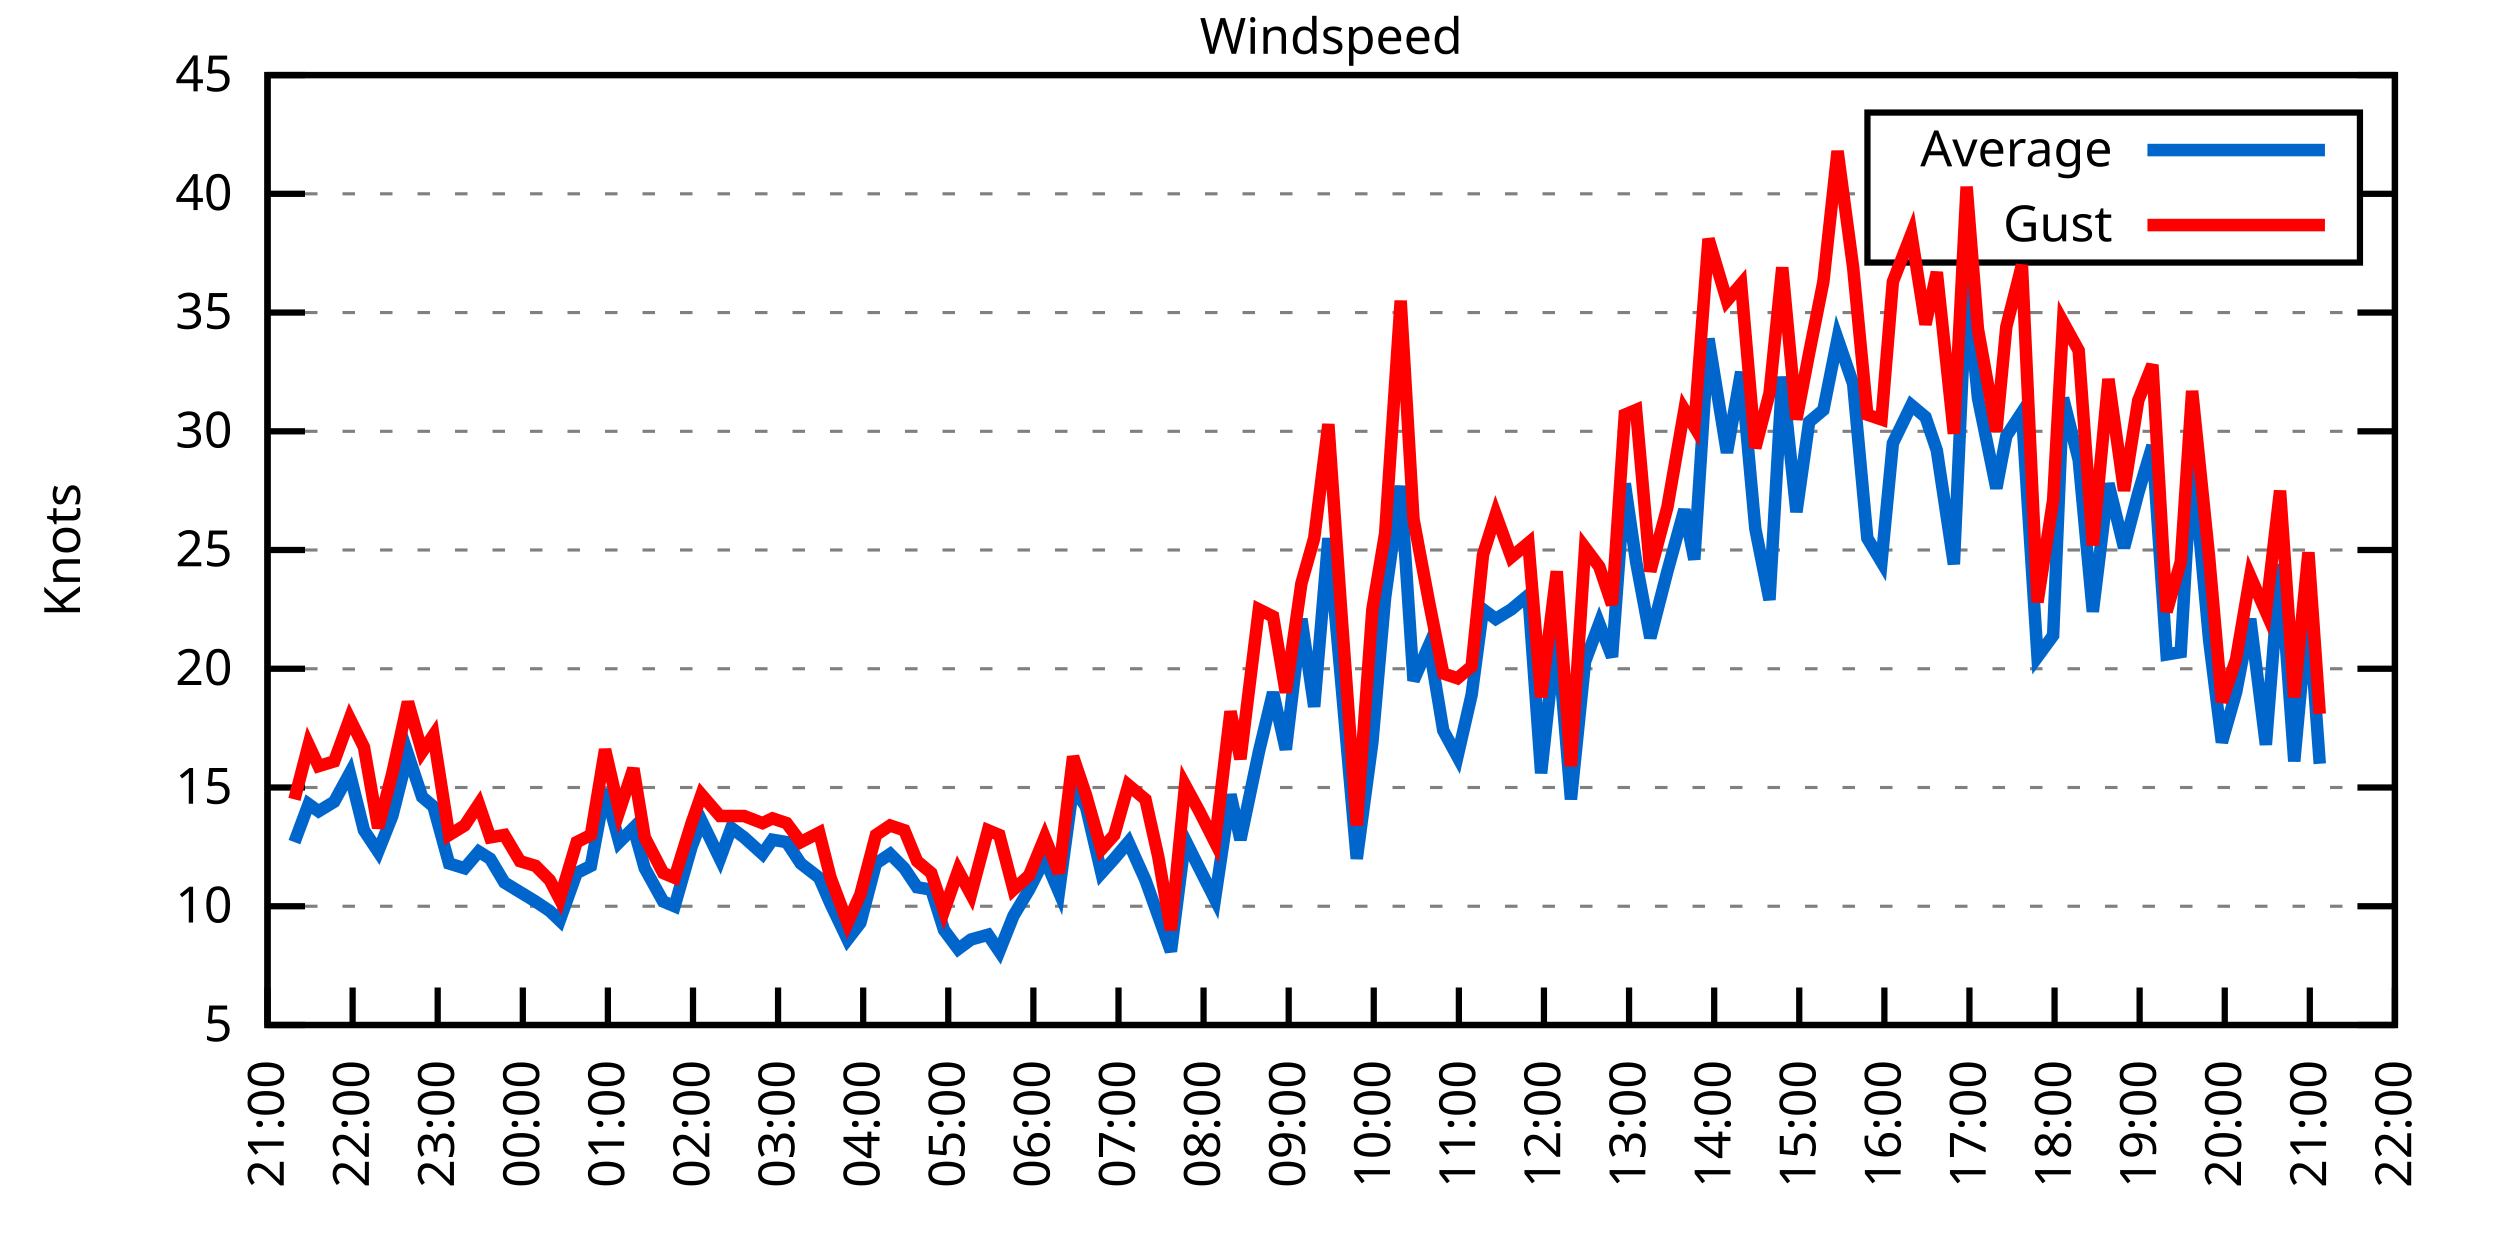
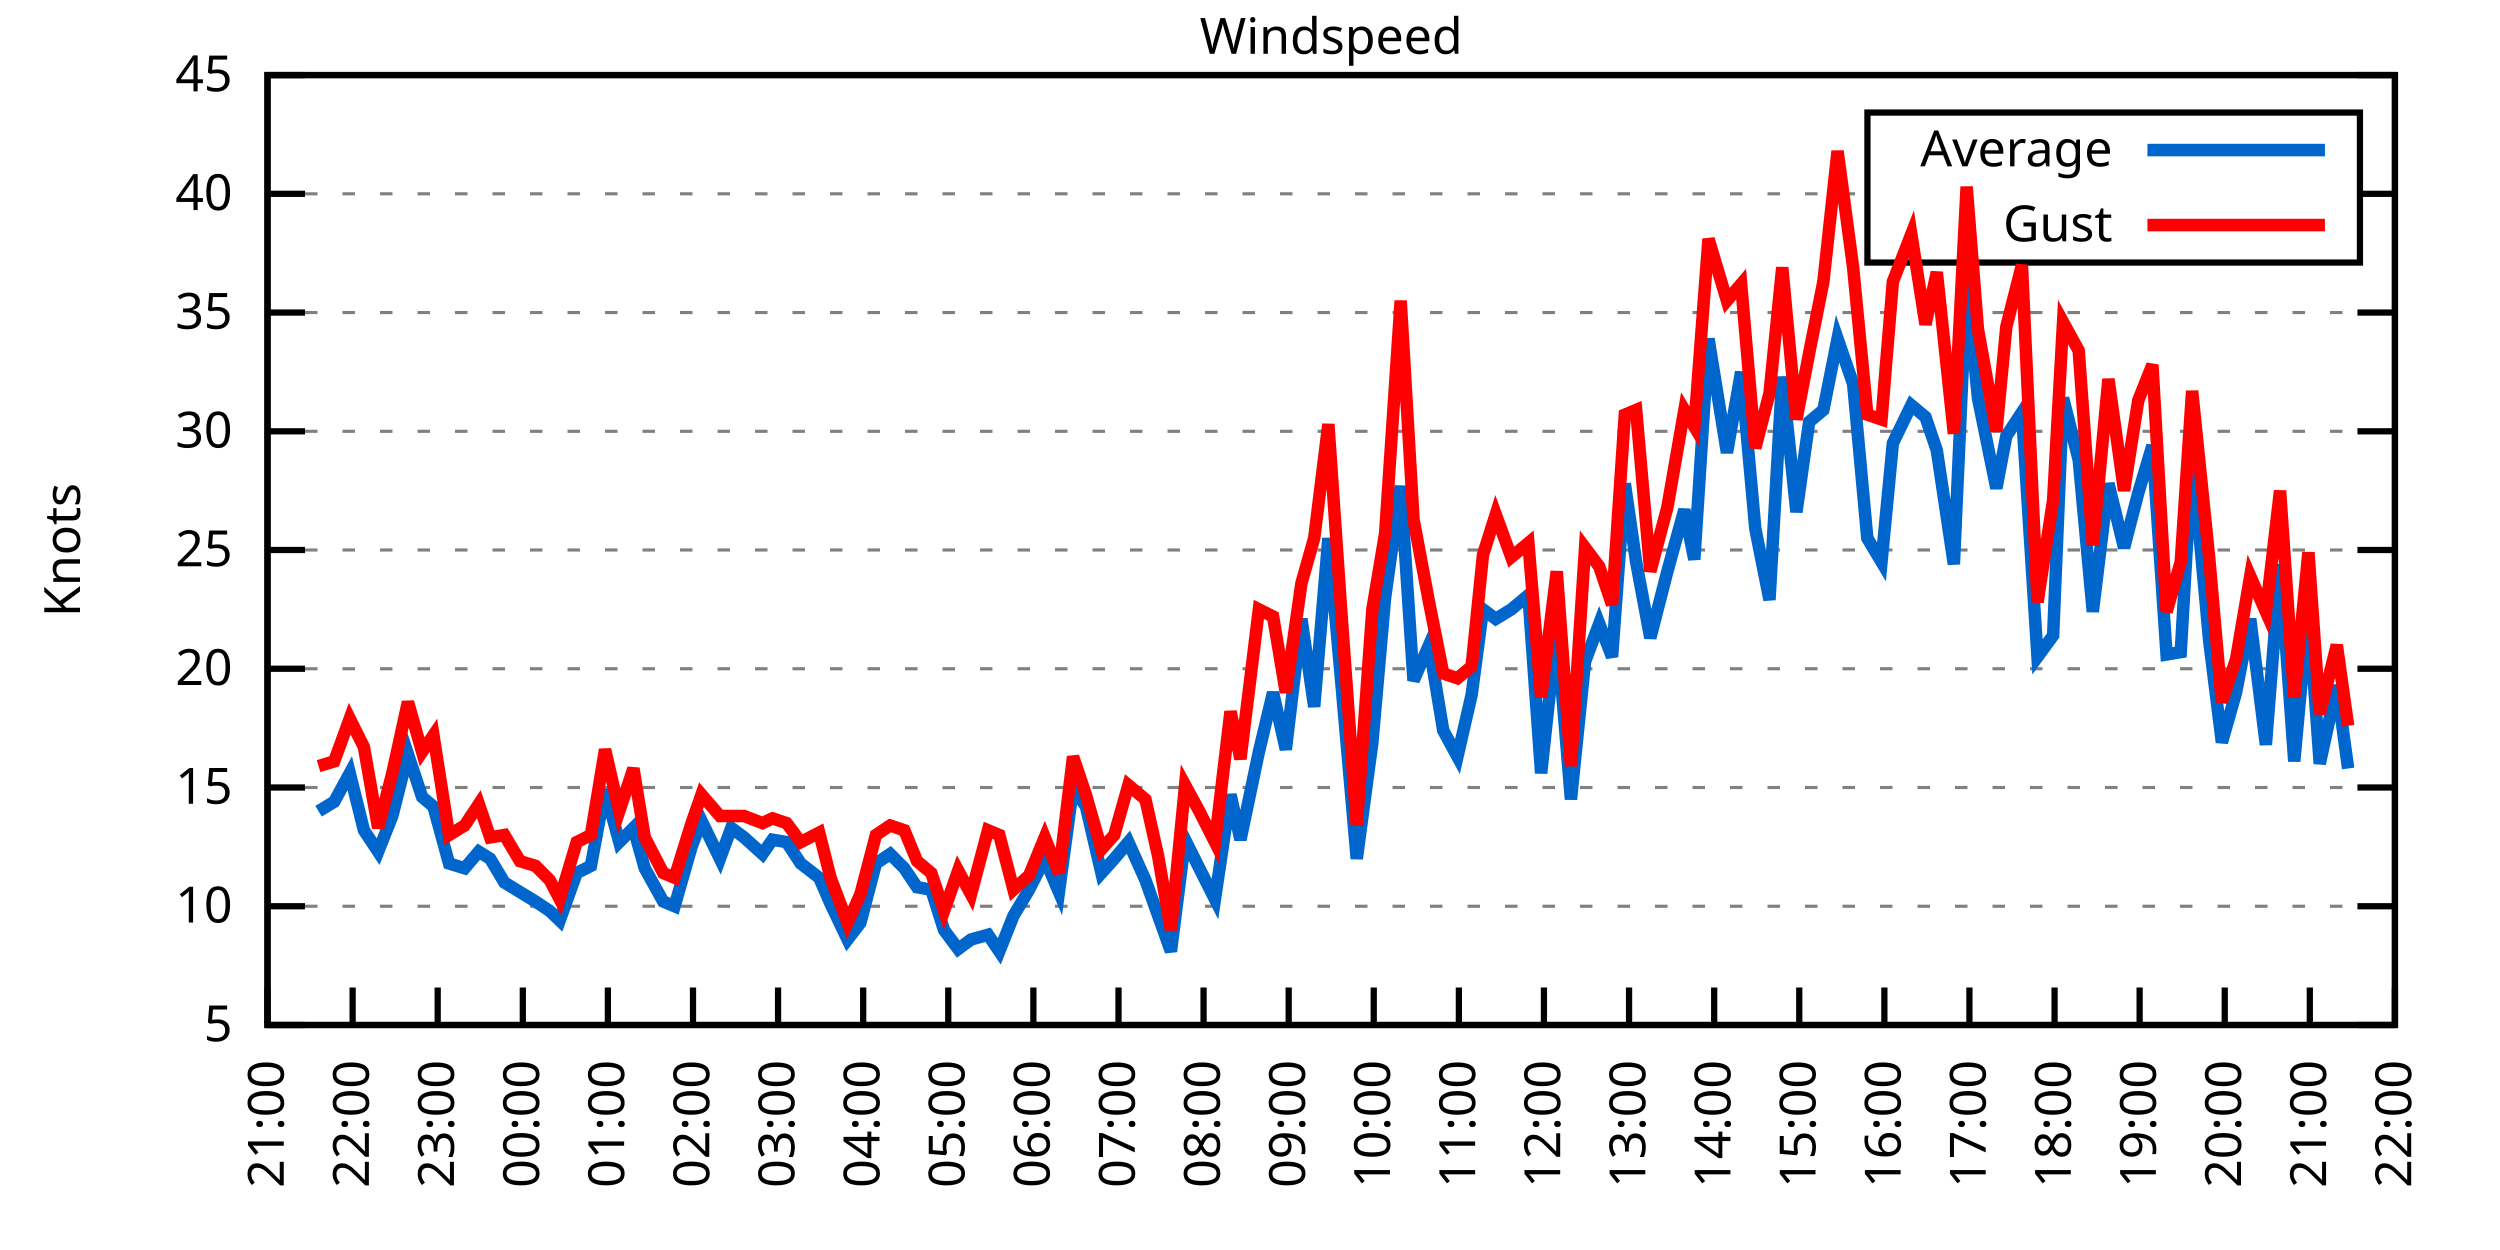
<svg xmlns="http://www.w3.org/2000/svg" xmlns:xlink="http://www.w3.org/1999/xlink" width="400" height="200" viewBox="0 0 400 200">
  <g id="gnuplot_canvas">
    <rect x="0" y="0" width="400" height="200" fill="none" />
    <defs>
      <circle id="gpDot" r="0.5" stroke-width="0.5" stroke="currentColor" />
      <path id="gpPt0" stroke-width="0.333" stroke="currentColor" d="M-1,0 h2 M0,-1 v2" />
      <path id="gpPt1" stroke-width="0.333" stroke="currentColor" d="M-1,-1 L1,1 M1,-1 L-1,1" />
      <path id="gpPt2" stroke-width="0.333" stroke="currentColor" d="M-1,0 L1,0 M0,-1 L0,1 M-1,-1 L1,1 M-1,1 L1,-1" />
      <rect id="gpPt3" stroke-width="0.333" stroke="currentColor" x="-1" y="-1" width="2" height="2" />
      <rect id="gpPt4" stroke-width="0.333" stroke="currentColor" fill="currentColor" x="-1" y="-1" width="2" height="2" />
      <circle id="gpPt5" stroke-width="0.333" stroke="currentColor" cx="0" cy="0" r="1" />
      <use xlink:href="#gpPt5" id="gpPt6" fill="currentColor" stroke="none" />
      <path id="gpPt7" stroke-width="0.333" stroke="currentColor" d="M0,-1.33 L-1.33,0.67 L1.33,0.67 z" />
      <use xlink:href="#gpPt7" id="gpPt8" fill="currentColor" stroke="none" />
      <use xlink:href="#gpPt7" id="gpPt9" stroke="currentColor" transform="rotate(180)" />
      <use xlink:href="#gpPt9" id="gpPt10" fill="currentColor" stroke="none" />
      <use xlink:href="#gpPt3" id="gpPt11" stroke="currentColor" transform="rotate(45)" />
      <use xlink:href="#gpPt11" id="gpPt12" fill="currentColor" stroke="none" />
      <path id="gpPt13" stroke-width="0.333" stroke="currentColor" d="M0,1.330 L1.265,0.411 L0.782,-1.067 L-0.782,-1.076 L-1.265,0.411 z" />
      <use xlink:href="#gpPt13" id="gpPt14" fill="currentColor" stroke="none" />
      <filter id="textbox" filterUnits="objectBoundingBox" x="0" y="0" height="1" width="1">
        <feFlood flood-color="white" flood-opacity="1" result="bgnd" />
        <feComposite in="SourceGraphic" in2="bgnd" operator="atop" />
      </filter>
      <filter id="greybox" filterUnits="objectBoundingBox" x="0" y="0" height="1" width="1">
        <feFlood flood-color="lightgrey" flood-opacity="1" result="grey" />
        <feComposite in="SourceGraphic" in2="grey" operator="atop" />
      </filter>
    </defs>
    <g fill="none" color="white" stroke="currentColor" stroke-width="1.00" stroke-linecap="butt" stroke-linejoin="miter">
</g>
    <g fill="none" color="black" stroke="currentColor" stroke-width="1.00" stroke-linecap="butt" stroke-linejoin="miter">
      <g stroke="none" shape-rendering="crispEdges">
        <polygon fill="rgb(255, 255, 255)" points="42.80,164.00 383.18,164.00 383.18,12.02 42.80,12.02 " />
      </g>
    </g>
    <g fill="none" color="black" stroke="currentColor" stroke-width="1.00" stroke-linecap="butt" stroke-linejoin="miter">
</g>
    <g fill="none" color="black" stroke="black" stroke-width="0.50" stroke-linecap="butt" stroke-linejoin="miter">
</g>
    <g fill="none" color="gray" stroke="currentColor" stroke-width="0.50" stroke-linecap="butt" stroke-linejoin="miter">
      <path stroke="gray" stroke-dasharray="2,4" class="gridline" d="M42.80,164.00 L383.19,164.00  " />
    </g>
    <g fill="none" color="gray" stroke="gray" stroke-width="1.00" stroke-linecap="butt" stroke-linejoin="miter">
</g>
    <g fill="none" color="black" stroke="currentColor" stroke-width="1.00" stroke-linecap="butt" stroke-linejoin="miter">
      <path stroke="black" d="M42.80,164.00 L48.80,164.00 M383.19,164.00 L377.19,164.00  " />
      <g transform="translate(37.20,166.60)" stroke="none" fill="black" font-family="Sans" font-size="8.00" text-anchor="end">
        <text>
          <tspan font-family="Sans"> 5</tspan>
        </text>
      </g>
    </g>
    <g fill="none" color="black" stroke="currentColor" stroke-width="1.00" stroke-linecap="butt" stroke-linejoin="miter">
</g>
    <g fill="none" color="black" stroke="black" stroke-width="0.50" stroke-linecap="butt" stroke-linejoin="miter">
</g>
    <g fill="none" color="gray" stroke="currentColor" stroke-width="0.50" stroke-linecap="butt" stroke-linejoin="miter">
      <path stroke="gray" stroke-dasharray="2,4" class="gridline" d="M42.80,145.00 L383.19,145.00  " />
    </g>
    <g fill="none" color="gray" stroke="gray" stroke-width="1.00" stroke-linecap="butt" stroke-linejoin="miter">
</g>
    <g fill="none" color="black" stroke="currentColor" stroke-width="1.00" stroke-linecap="butt" stroke-linejoin="miter">
      <path stroke="black" d="M42.80,145.00 L48.80,145.00 M383.19,145.00 L377.19,145.00  " />
      <g transform="translate(37.20,147.60)" stroke="none" fill="black" font-family="Sans" font-size="8.00" text-anchor="end">
        <text>
          <tspan font-family="Sans"> 10</tspan>
        </text>
      </g>
    </g>
    <g fill="none" color="black" stroke="currentColor" stroke-width="1.00" stroke-linecap="butt" stroke-linejoin="miter">
</g>
    <g fill="none" color="black" stroke="black" stroke-width="0.50" stroke-linecap="butt" stroke-linejoin="miter">
</g>
    <g fill="none" color="gray" stroke="currentColor" stroke-width="0.50" stroke-linecap="butt" stroke-linejoin="miter">
      <path stroke="gray" stroke-dasharray="2,4" class="gridline" d="M42.80,126.00 L383.19,126.00  " />
    </g>
    <g fill="none" color="gray" stroke="gray" stroke-width="1.00" stroke-linecap="butt" stroke-linejoin="miter">
</g>
    <g fill="none" color="black" stroke="currentColor" stroke-width="1.00" stroke-linecap="butt" stroke-linejoin="miter">
      <path stroke="black" d="M42.80,126.00 L48.80,126.00 M383.19,126.00 L377.19,126.00  " />
      <g transform="translate(37.20,128.60)" stroke="none" fill="black" font-family="Sans" font-size="8.00" text-anchor="end">
        <text>
          <tspan font-family="Sans"> 15</tspan>
        </text>
      </g>
    </g>
    <g fill="none" color="black" stroke="currentColor" stroke-width="1.00" stroke-linecap="butt" stroke-linejoin="miter">
</g>
    <g fill="none" color="black" stroke="black" stroke-width="0.50" stroke-linecap="butt" stroke-linejoin="miter">
</g>
    <g fill="none" color="gray" stroke="currentColor" stroke-width="0.50" stroke-linecap="butt" stroke-linejoin="miter">
      <path stroke="gray" stroke-dasharray="2,4" class="gridline" d="M42.80,107.00 L383.19,107.00  " />
    </g>
    <g fill="none" color="gray" stroke="gray" stroke-width="1.00" stroke-linecap="butt" stroke-linejoin="miter">
</g>
    <g fill="none" color="black" stroke="currentColor" stroke-width="1.00" stroke-linecap="butt" stroke-linejoin="miter">
      <path stroke="black" d="M42.80,107.00 L48.80,107.00 M383.19,107.00 L377.19,107.00  " />
      <g transform="translate(37.20,109.60)" stroke="none" fill="black" font-family="Sans" font-size="8.00" text-anchor="end">
        <text>
          <tspan font-family="Sans"> 20</tspan>
        </text>
      </g>
    </g>
    <g fill="none" color="black" stroke="currentColor" stroke-width="1.00" stroke-linecap="butt" stroke-linejoin="miter">
</g>
    <g fill="none" color="black" stroke="black" stroke-width="0.50" stroke-linecap="butt" stroke-linejoin="miter">
</g>
    <g fill="none" color="gray" stroke="currentColor" stroke-width="0.50" stroke-linecap="butt" stroke-linejoin="miter">
      <path stroke="gray" stroke-dasharray="2,4" class="gridline" d="M42.80,88.00 L383.19,88.00  " />
    </g>
    <g fill="none" color="gray" stroke="gray" stroke-width="1.00" stroke-linecap="butt" stroke-linejoin="miter">
</g>
    <g fill="none" color="black" stroke="currentColor" stroke-width="1.00" stroke-linecap="butt" stroke-linejoin="miter">
      <path stroke="black" d="M42.80,88.00 L48.80,88.00 M383.19,88.00 L377.19,88.00  " />
      <g transform="translate(37.20,90.60)" stroke="none" fill="black" font-family="Sans" font-size="8.00" text-anchor="end">
        <text>
          <tspan font-family="Sans"> 25</tspan>
        </text>
      </g>
    </g>
    <g fill="none" color="black" stroke="currentColor" stroke-width="1.00" stroke-linecap="butt" stroke-linejoin="miter">
</g>
    <g fill="none" color="black" stroke="black" stroke-width="0.50" stroke-linecap="butt" stroke-linejoin="miter">
</g>
    <g fill="none" color="gray" stroke="currentColor" stroke-width="0.50" stroke-linecap="butt" stroke-linejoin="miter">
      <path stroke="gray" stroke-dasharray="2,4" class="gridline" d="M42.80,69.01 L383.19,69.01  " />
    </g>
    <g fill="none" color="gray" stroke="gray" stroke-width="1.00" stroke-linecap="butt" stroke-linejoin="miter">
</g>
    <g fill="none" color="black" stroke="currentColor" stroke-width="1.00" stroke-linecap="butt" stroke-linejoin="miter">
      <path stroke="black" d="M42.80,69.01 L48.80,69.01 M383.19,69.01 L377.19,69.01  " />
      <g transform="translate(37.20,71.61)" stroke="none" fill="black" font-family="Sans" font-size="8.00" text-anchor="end">
        <text>
          <tspan font-family="Sans"> 30</tspan>
        </text>
      </g>
    </g>
    <g fill="none" color="black" stroke="currentColor" stroke-width="1.00" stroke-linecap="butt" stroke-linejoin="miter">
</g>
    <g fill="none" color="black" stroke="black" stroke-width="0.50" stroke-linecap="butt" stroke-linejoin="miter">
</g>
    <g fill="none" color="gray" stroke="currentColor" stroke-width="0.50" stroke-linecap="butt" stroke-linejoin="miter">
      <path stroke="gray" stroke-dasharray="2,4" class="gridline" d="M42.80,50.01 L383.19,50.01  " />
    </g>
    <g fill="none" color="gray" stroke="gray" stroke-width="1.00" stroke-linecap="butt" stroke-linejoin="miter">
</g>
    <g fill="none" color="black" stroke="currentColor" stroke-width="1.00" stroke-linecap="butt" stroke-linejoin="miter">
      <path stroke="black" d="M42.80,50.01 L48.80,50.01 M383.19,50.01 L377.19,50.01  " />
      <g transform="translate(37.20,52.61)" stroke="none" fill="black" font-family="Sans" font-size="8.00" text-anchor="end">
        <text>
          <tspan font-family="Sans"> 35</tspan>
        </text>
      </g>
    </g>
    <g fill="none" color="black" stroke="currentColor" stroke-width="1.00" stroke-linecap="butt" stroke-linejoin="miter">
</g>
    <g fill="none" color="black" stroke="black" stroke-width="0.50" stroke-linecap="butt" stroke-linejoin="miter">
</g>
    <g fill="none" color="gray" stroke="currentColor" stroke-width="0.50" stroke-linecap="butt" stroke-linejoin="miter">
      <path stroke="gray" stroke-dasharray="2,4" class="gridline" d="M42.80,31.01 L298.79,31.01 M377.59,31.01 L383.19,31.01  " />
    </g>
    <g fill="none" color="gray" stroke="gray" stroke-width="1.00" stroke-linecap="butt" stroke-linejoin="miter">
</g>
    <g fill="none" color="black" stroke="currentColor" stroke-width="1.00" stroke-linecap="butt" stroke-linejoin="miter">
      <path stroke="black" d="M42.80,31.01 L48.80,31.01 M383.19,31.01 L377.19,31.01  " />
      <g transform="translate(37.20,33.61)" stroke="none" fill="black" font-family="Sans" font-size="8.00" text-anchor="end">
        <text>
          <tspan font-family="Sans"> 40</tspan>
        </text>
      </g>
    </g>
    <g fill="none" color="black" stroke="currentColor" stroke-width="1.00" stroke-linecap="butt" stroke-linejoin="miter">
</g>
    <g fill="none" color="black" stroke="black" stroke-width="0.50" stroke-linecap="butt" stroke-linejoin="miter">
</g>
    <g fill="none" color="gray" stroke="currentColor" stroke-width="0.50" stroke-linecap="butt" stroke-linejoin="miter">
      <path stroke="gray" stroke-dasharray="2,4" class="gridline" d="M42.80,12.01 L383.19,12.01  " />
    </g>
    <g fill="none" color="gray" stroke="gray" stroke-width="1.00" stroke-linecap="butt" stroke-linejoin="miter">
</g>
    <g fill="none" color="black" stroke="currentColor" stroke-width="1.00" stroke-linecap="butt" stroke-linejoin="miter">
      <path stroke="black" d="M42.80,12.01 L48.80,12.01 M383.19,12.01 L377.19,12.01  " />
      <g transform="translate(37.20,14.61)" stroke="none" fill="black" font-family="Sans" font-size="8.00" text-anchor="end">
        <text>
          <tspan font-family="Sans"> 45</tspan>
        </text>
      </g>
    </g>
    <g fill="none" color="black" stroke="currentColor" stroke-width="1.00" stroke-linecap="butt" stroke-linejoin="miter">
      <path stroke="black" d="M42.80,164.00 L42.80,158.00  " />
      <g transform="translate(45.40,169.60) rotate(270.00)" stroke="none" fill="black" font-family="Sans" font-size="8.00" text-anchor="end">
        <text>
          <tspan font-family="Sans">21:00</tspan>
        </text>
      </g>
    </g>
    <g fill="none" color="black" stroke="currentColor" stroke-width="1.00" stroke-linecap="butt" stroke-linejoin="miter">
      <path stroke="black" d="M56.42,164.00 L56.42,158.00  " />
      <g transform="translate(59.02,169.60) rotate(270.00)" stroke="none" fill="black" font-family="Sans" font-size="8.00" text-anchor="end">
        <text>
          <tspan font-family="Sans">22:00</tspan>
        </text>
      </g>
    </g>
    <g fill="none" color="black" stroke="currentColor" stroke-width="1.00" stroke-linecap="butt" stroke-linejoin="miter">
      <path stroke="black" d="M70.03,164.00 L70.03,158.00  " />
      <g transform="translate(72.63,169.60) rotate(270.00)" stroke="none" fill="black" font-family="Sans" font-size="8.00" text-anchor="end">
        <text>
          <tspan font-family="Sans">23:00</tspan>
        </text>
      </g>
    </g>
    <g fill="none" color="black" stroke="currentColor" stroke-width="1.00" stroke-linecap="butt" stroke-linejoin="miter">
      <path stroke="black" d="M83.65,164.00 L83.65,158.00  " />
      <g transform="translate(86.25,169.60) rotate(270.00)" stroke="none" fill="black" font-family="Sans" font-size="8.00" text-anchor="end">
        <text>
          <tspan font-family="Sans">00:00</tspan>
        </text>
      </g>
    </g>
    <g fill="none" color="black" stroke="currentColor" stroke-width="1.00" stroke-linecap="butt" stroke-linejoin="miter">
      <path stroke="black" d="M97.26,164.00 L97.26,158.00  " />
      <g transform="translate(99.86,169.60) rotate(270.00)" stroke="none" fill="black" font-family="Sans" font-size="8.00" text-anchor="end">
        <text>
          <tspan font-family="Sans">01:00</tspan>
        </text>
      </g>
    </g>
    <g fill="none" color="black" stroke="currentColor" stroke-width="1.00" stroke-linecap="butt" stroke-linejoin="miter">
      <path stroke="black" d="M110.88,164.00 L110.88,158.00  " />
      <g transform="translate(113.48,169.60) rotate(270.00)" stroke="none" fill="black" font-family="Sans" font-size="8.00" text-anchor="end">
        <text>
          <tspan font-family="Sans">02:00</tspan>
        </text>
      </g>
    </g>
    <g fill="none" color="black" stroke="currentColor" stroke-width="1.00" stroke-linecap="butt" stroke-linejoin="miter">
      <path stroke="black" d="M124.49,164.00 L124.49,158.00  " />
      <g transform="translate(127.09,169.60) rotate(270.00)" stroke="none" fill="black" font-family="Sans" font-size="8.00" text-anchor="end">
        <text>
          <tspan font-family="Sans">03:00</tspan>
        </text>
      </g>
    </g>
    <g fill="none" color="black" stroke="currentColor" stroke-width="1.00" stroke-linecap="butt" stroke-linejoin="miter">
      <path stroke="black" d="M138.11,164.00 L138.11,158.00  " />
      <g transform="translate(140.71,169.60) rotate(270.00)" stroke="none" fill="black" font-family="Sans" font-size="8.00" text-anchor="end">
        <text>
          <tspan font-family="Sans">04:00</tspan>
        </text>
      </g>
    </g>
    <g fill="none" color="black" stroke="currentColor" stroke-width="1.00" stroke-linecap="butt" stroke-linejoin="miter">
      <path stroke="black" d="M151.72,164.00 L151.72,158.00  " />
      <g transform="translate(154.32,169.60) rotate(270.00)" stroke="none" fill="black" font-family="Sans" font-size="8.00" text-anchor="end">
        <text>
          <tspan font-family="Sans">05:00</tspan>
        </text>
      </g>
    </g>
    <g fill="none" color="black" stroke="currentColor" stroke-width="1.00" stroke-linecap="butt" stroke-linejoin="miter">
      <path stroke="black" d="M165.34,164.00 L165.34,158.00  " />
      <g transform="translate(167.94,169.60) rotate(270.00)" stroke="none" fill="black" font-family="Sans" font-size="8.00" text-anchor="end">
        <text>
          <tspan font-family="Sans">06:00</tspan>
        </text>
      </g>
    </g>
    <g fill="none" color="black" stroke="currentColor" stroke-width="1.00" stroke-linecap="butt" stroke-linejoin="miter">
      <path stroke="black" d="M178.96,164.00 L178.96,158.00  " />
      <g transform="translate(181.56,169.60) rotate(270.00)" stroke="none" fill="black" font-family="Sans" font-size="8.00" text-anchor="end">
        <text>
          <tspan font-family="Sans">07:00</tspan>
        </text>
      </g>
    </g>
    <g fill="none" color="black" stroke="currentColor" stroke-width="1.00" stroke-linecap="butt" stroke-linejoin="miter">
      <path stroke="black" d="M192.57,164.00 L192.57,158.00  " />
      <g transform="translate(195.17,169.60) rotate(270.00)" stroke="none" fill="black" font-family="Sans" font-size="8.00" text-anchor="end">
        <text>
          <tspan font-family="Sans">08:00</tspan>
        </text>
      </g>
    </g>
    <g fill="none" color="black" stroke="currentColor" stroke-width="1.00" stroke-linecap="butt" stroke-linejoin="miter">
      <path stroke="black" d="M206.19,164.00 L206.19,158.00  " />
      <g transform="translate(208.79,169.60) rotate(270.00)" stroke="none" fill="black" font-family="Sans" font-size="8.00" text-anchor="end">
        <text>
          <tspan font-family="Sans">09:00</tspan>
        </text>
      </g>
    </g>
    <g fill="none" color="black" stroke="currentColor" stroke-width="1.00" stroke-linecap="butt" stroke-linejoin="miter">
      <path stroke="black" d="M219.80,164.00 L219.80,158.00  " />
      <g transform="translate(222.40,169.60) rotate(270.00)" stroke="none" fill="black" font-family="Sans" font-size="8.00" text-anchor="end">
        <text>
          <tspan font-family="Sans">10:00</tspan>
        </text>
      </g>
    </g>
    <g fill="none" color="black" stroke="currentColor" stroke-width="1.00" stroke-linecap="butt" stroke-linejoin="miter">
      <path stroke="black" d="M233.42,164.00 L233.42,158.00  " />
      <g transform="translate(236.02,169.60) rotate(270.00)" stroke="none" fill="black" font-family="Sans" font-size="8.00" text-anchor="end">
        <text>
          <tspan font-family="Sans">11:00</tspan>
        </text>
      </g>
    </g>
    <g fill="none" color="black" stroke="currentColor" stroke-width="1.00" stroke-linecap="butt" stroke-linejoin="miter">
      <path stroke="black" d="M247.03,164.00 L247.03,158.00  " />
      <g transform="translate(249.63,169.60) rotate(270.00)" stroke="none" fill="black" font-family="Sans" font-size="8.00" text-anchor="end">
        <text>
          <tspan font-family="Sans">12:00</tspan>
        </text>
      </g>
    </g>
    <g fill="none" color="black" stroke="currentColor" stroke-width="1.00" stroke-linecap="butt" stroke-linejoin="miter">
      <path stroke="black" d="M260.65,164.00 L260.65,158.00  " />
      <g transform="translate(263.25,169.60) rotate(270.00)" stroke="none" fill="black" font-family="Sans" font-size="8.00" text-anchor="end">
        <text>
          <tspan font-family="Sans">13:00</tspan>
        </text>
      </g>
    </g>
    <g fill="none" color="black" stroke="currentColor" stroke-width="1.00" stroke-linecap="butt" stroke-linejoin="miter">
      <path stroke="black" d="M274.27,164.00 L274.27,158.00  " />
      <g transform="translate(276.87,169.60) rotate(270.00)" stroke="none" fill="black" font-family="Sans" font-size="8.00" text-anchor="end">
        <text>
          <tspan font-family="Sans">14:00</tspan>
        </text>
      </g>
    </g>
    <g fill="none" color="black" stroke="currentColor" stroke-width="1.00" stroke-linecap="butt" stroke-linejoin="miter">
      <path stroke="black" d="M287.88,164.00 L287.88,158.00  " />
      <g transform="translate(290.48,169.60) rotate(270.00)" stroke="none" fill="black" font-family="Sans" font-size="8.00" text-anchor="end">
        <text>
          <tspan font-family="Sans">15:00</tspan>
        </text>
      </g>
    </g>
    <g fill="none" color="black" stroke="currentColor" stroke-width="1.00" stroke-linecap="butt" stroke-linejoin="miter">
      <path stroke="black" d="M301.50,164.00 L301.50,158.00  " />
      <g transform="translate(304.10,169.60) rotate(270.00)" stroke="none" fill="black" font-family="Sans" font-size="8.00" text-anchor="end">
        <text>
          <tspan font-family="Sans">16:00</tspan>
        </text>
      </g>
    </g>
    <g fill="none" color="black" stroke="currentColor" stroke-width="1.00" stroke-linecap="butt" stroke-linejoin="miter">
      <path stroke="black" d="M315.11,164.00 L315.11,158.00  " />
      <g transform="translate(317.71,169.60) rotate(270.00)" stroke="none" fill="black" font-family="Sans" font-size="8.00" text-anchor="end">
        <text>
          <tspan font-family="Sans">17:00</tspan>
        </text>
      </g>
    </g>
    <g fill="none" color="black" stroke="currentColor" stroke-width="1.00" stroke-linecap="butt" stroke-linejoin="miter">
      <path stroke="black" d="M328.73,164.00 L328.73,158.00  " />
      <g transform="translate(331.33,169.60) rotate(270.00)" stroke="none" fill="black" font-family="Sans" font-size="8.00" text-anchor="end">
        <text>
          <tspan font-family="Sans">18:00</tspan>
        </text>
      </g>
    </g>
    <g fill="none" color="black" stroke="currentColor" stroke-width="1.00" stroke-linecap="butt" stroke-linejoin="miter">
      <path stroke="black" d="M342.34,164.00 L342.34,158.00  " />
      <g transform="translate(344.94,169.60) rotate(270.00)" stroke="none" fill="black" font-family="Sans" font-size="8.00" text-anchor="end">
        <text>
          <tspan font-family="Sans">19:00</tspan>
        </text>
      </g>
    </g>
    <g fill="none" color="black" stroke="currentColor" stroke-width="1.00" stroke-linecap="butt" stroke-linejoin="miter">
      <path stroke="black" d="M355.96,164.00 L355.96,158.00  " />
      <g transform="translate(358.56,169.60) rotate(270.00)" stroke="none" fill="black" font-family="Sans" font-size="8.00" text-anchor="end">
        <text>
          <tspan font-family="Sans">20:00</tspan>
        </text>
      </g>
    </g>
    <g fill="none" color="black" stroke="currentColor" stroke-width="1.00" stroke-linecap="butt" stroke-linejoin="miter">
      <path stroke="black" d="M369.57,164.00 L369.57,158.00  " />
      <g transform="translate(372.17,169.60) rotate(270.00)" stroke="none" fill="black" font-family="Sans" font-size="8.00" text-anchor="end">
        <text>
          <tspan font-family="Sans">21:00</tspan>
        </text>
      </g>
    </g>
    <g fill="none" color="black" stroke="currentColor" stroke-width="1.00" stroke-linecap="butt" stroke-linejoin="miter">
      <path stroke="black" d="M383.19,164.00 L383.19,158.00  " />
      <g transform="translate(385.79,169.60) rotate(270.00)" stroke="none" fill="black" font-family="Sans" font-size="8.00" text-anchor="end">
        <text>
          <tspan font-family="Sans">22:00</tspan>
        </text>
      </g>
    </g>
    <g fill="none" color="black" stroke="currentColor" stroke-width="1.00" stroke-linecap="butt" stroke-linejoin="miter">
</g>
    <g fill="none" color="black" stroke="currentColor" stroke-width="1.00" stroke-linecap="butt" stroke-linejoin="miter">
      <path stroke="black" d="M42.80,12.01 L42.80,164.00 L383.19,164.00 L383.19,12.01 L42.80,12.01 Z  " />
    </g>
    <g fill="none" color="black" stroke="currentColor" stroke-width="1.00" stroke-linecap="butt" stroke-linejoin="miter">
</g>
    <g fill="none" color="black" stroke="currentColor" stroke-width="1.00" stroke-linecap="butt" stroke-linejoin="miter">
      <path stroke="black" d="M298.79,42.01 L298.79,18.01 L377.59,18.01 L377.59,42.01 L298.79,42.01 Z  " />
    </g>
    <g id="Windspeed_plot_1">
      <g fill="none" color="white" stroke="black" stroke-width="2.00" stroke-linecap="butt" stroke-linejoin="miter">
</g>
      <g fill="none" color="black" stroke="currentColor" stroke-width="2.00" stroke-linecap="butt" stroke-linejoin="miter">
        <g transform="translate(337.99,26.61)" stroke="none" fill="black" font-family="Sans" font-size="8.00" text-anchor="end">
          <text>
            <tspan font-family="Sans">Average</tspan>
          </text>
        </g>
      </g>
      <g fill="none" color="black" stroke="currentColor" stroke-width="2.00" stroke-linecap="butt" stroke-linejoin="miter">
-         <path stroke="rgb(  0, 102, 204)" d="M343.59,24.01 L371.99,24.01 M47.11,134.74 L49.38,128.66 L50.97,129.80 L53.47,128.28 L55.96,123.72 L58.23,132.84   L60.50,136.26 L62.77,130.56 L65.27,120.68 L67.54,127.52 L69.35,129.04 L71.85,138.16 L74.34,138.92 L76.61,136.26   L78.43,137.40 L80.70,141.20 L83.19,142.72 L85.69,144.24 L87.96,145.76 L89.55,147.28 L92.27,139.68 L94.54,138.54   L96.81,126.38 L99.08,134.74 L101.35,132.46 L103.16,138.92 L106.11,144.24 L107.93,145.00 L110.65,135.50 L112.24,131.32   L115.19,137.40 L117.01,132.46 L119.05,133.98 L122.00,136.64 L123.59,134.36 L125.86,134.74 L128.12,138.16 L131.07,140.44   L132.89,144.62 L135.61,150.32 L137.66,147.66 L140.15,138.16 L142.42,136.64 L144.69,138.92 L146.73,141.96 L149.00,142.34   L151.04,148.80 L153.31,151.84 L155.36,150.32 L158.08,149.56 L159.89,152.22 L162.16,146.52 L164.66,142.34 L167.16,137.40   L169.43,142.72 L171.69,126.00 L173.74,129.04 L176.23,139.68 L178.28,137.40 L180.54,134.74 L183.27,140.82 L185.31,146.52   L187.35,152.22 L189.62,134.36 L191.89,138.92 L194.39,143.86 L196.88,127.14 L198.47,134.36 L201.42,120.30 L203.69,110.80   L205.73,119.92 L208.23,99.02 L210.27,113.08 L212.54,86.11 L214.58,108.90 L217.08,137.40 L219.58,118.78 L221.62,95.60   L224.11,77.75 L226.16,108.90 L228.65,103.20 L230.92,116.88 L233.19,121.06 L235.46,111.18 L237.28,97.50 L239.32,99.02   L241.81,97.50 L244.54,95.22 L246.58,123.72 L249.08,100.54 L251.35,127.90 L253.61,105.86 L255.88,99.78 L257.93,105.10   L259.97,77.37 L261.78,89.90 L264.05,102.06 L266.78,91.42 L269.50,81.55 L271.09,89.52 L273.36,54.19 L276.31,72.43   L278.58,59.51 L280.85,84.59 L283.12,95.98 L285.16,60.27 L287.43,81.93 L289.47,67.49 L291.74,65.59 L294.01,54.19   L296.50,61.41 L298.77,86.11 L301.04,89.90 L302.86,70.91 L305.81,64.83 L308.08,66.73 L309.89,72.05 L312.62,90.28   L314.66,45.07 L316.47,63.69 L319.42,78.13 L321.01,69.77 L323.51,65.97 L326.00,105.10 L328.50,101.68 L330.09,63.69   L332.59,73.57 L334.85,97.88 L337.35,77.37 L339.85,87.63 L342.12,78.89 L344.39,71.29 L346.65,104.72 L348.92,104.34   L350.74,72.81 L353.46,102.44 L355.50,118.78 L357.77,110.80 L360.04,99.02 L362.54,119.16 L364.81,90.28 L367.08,121.82   L369.35,97.12 L371.16,122.20  " />
+         <path stroke="rgb(  0, 102, 204)" d="M343.59,24.01 L371.99,24.01 M50.97,129.80 L53.47,128.28 L55.96,123.72 L58.23,132.84 L60.50,136.26 L62.77,130.56   L65.27,120.68 L67.54,127.52 L69.35,129.04 L71.85,138.16 L74.34,138.92 L76.61,136.26 L78.43,137.40 L80.70,141.20   L83.19,142.72 L85.69,144.24 L87.96,145.76 L89.55,147.28 L92.27,139.68 L94.54,138.54 L96.81,126.38 L99.08,134.74   L101.35,132.46 L103.16,138.92 L106.11,144.24 L107.93,145.00 L110.65,135.50 L112.24,131.32 L115.19,137.40 L117.01,132.46   L119.05,133.98 L122.00,136.64 L123.59,134.36 L125.86,134.74 L128.12,138.16 L131.07,140.44 L132.89,144.62 L135.61,150.32   L137.66,147.66 L140.15,138.16 L142.42,136.64 L144.69,138.92 L146.73,141.96 L149.00,142.34 L151.04,148.80 L153.31,151.84   L155.36,150.32 L158.08,149.56 L159.89,152.22 L162.16,146.52 L164.66,142.34 L167.16,137.40 L169.43,142.72 L171.69,126.00   L173.74,129.04 L176.23,139.68 L178.28,137.40 L180.54,134.74 L183.27,140.82 L185.31,146.52 L187.35,152.22 L189.62,134.36   L191.89,138.92 L194.39,143.86 L196.88,127.14 L198.47,134.36 L201.42,120.30 L203.69,110.80 L205.73,119.92 L208.23,99.02   L210.27,113.08 L212.54,86.11 L214.58,108.90 L217.08,137.40 L219.58,118.78 L221.62,95.60 L224.11,77.75 L226.16,108.90   L228.65,103.20 L230.92,116.88 L233.19,121.06 L235.46,111.18 L237.28,97.50 L239.32,99.02 L241.81,97.50 L244.54,95.22   L246.58,123.72 L249.08,100.54 L251.35,127.90 L253.61,105.86 L255.88,99.78 L257.93,105.10 L259.97,77.37 L261.78,89.90   L264.05,102.06 L266.78,91.42 L269.50,81.55 L271.09,89.52 L273.36,54.19 L276.31,72.43 L278.58,59.51 L280.85,84.59   L283.12,95.98 L285.16,60.27 L287.43,81.93 L289.47,67.49 L291.74,65.59 L294.01,54.19 L296.50,61.41 L298.77,86.11   L301.04,89.90 L302.86,70.91 L305.81,64.83 L308.08,66.73 L309.89,72.05 L312.62,90.28 L314.66,45.07 L316.47,63.69   L319.42,78.13 L321.01,69.77 L323.51,65.97 L326.00,105.10 L328.50,101.68 L330.09,63.69 L332.59,73.57 L334.85,97.88   L337.35,77.37 L339.85,87.63 L342.12,78.89 L344.39,71.29 L346.65,104.72 L348.92,104.34 L350.74,72.81 L353.46,102.44   L355.50,118.78 L357.77,110.80 L360.04,99.02 L362.54,119.16 L364.81,90.28 L367.08,121.82 L369.35,97.12 L371.16,122.20   L373.89,109.66 L375.70,122.96  " />
      </g>
    </g>
    <g id="Windspeed_plot_2">
      <g fill="none" color="black" stroke="currentColor" stroke-width="2.00" stroke-linecap="butt" stroke-linejoin="miter">
        <g transform="translate(337.99,38.61)" stroke="none" fill="black" font-family="Sans" font-size="8.00" text-anchor="end">
          <text>
            <tspan font-family="Sans">Gust</tspan>
          </text>
        </g>
      </g>
      <g fill="none" color="black" stroke="currentColor" stroke-width="2.00" stroke-linecap="butt" stroke-linejoin="miter">
-         <path stroke="rgb(255,   0,   0)" d="M343.59,36.01 L371.99,36.01 M47.11,127.90 L49.38,119.16 L50.97,122.58 L53.47,121.82 L55.96,114.98 L58.23,119.54   L60.50,132.46 L62.77,123.72 L65.27,112.32 L67.54,120.30 L69.35,117.64 L71.85,133.60 L74.34,132.08 L76.61,128.66   L78.43,133.98 L80.70,133.60 L83.19,137.78 L85.69,138.54 L87.96,140.82 L89.55,143.86 L92.27,134.74 L94.54,133.60   L96.81,119.92 L99.08,129.80 L101.35,122.96 L103.16,133.98 L106.11,139.68 L107.93,140.44 L110.65,131.70 L112.24,127.14   L115.19,130.56 L117.01,130.56 L119.05,130.56 L122.00,131.70 L123.59,130.94 L125.86,131.70 L128.12,134.74 L131.07,133.22   L132.89,140.44 L135.61,147.66 L137.66,143.10 L140.15,133.60 L142.42,132.08 L144.69,132.84 L146.73,137.78 L149.00,139.68   L151.04,145.76 L153.31,139.30 L155.36,143.10 L158.08,132.84 L159.89,133.60 L162.16,142.34 L164.66,140.06 L167.16,133.98   L169.43,139.68 L171.69,121.06 L173.74,127.14 L176.23,135.88 L178.28,133.60 L180.54,125.62 L183.27,127.90 L185.31,137.02   L187.35,148.80 L189.62,125.62 L191.89,129.80 L194.39,134.74 L196.88,113.84 L198.47,121.44 L201.42,97.50 L203.69,98.64   L205.73,110.80 L208.23,93.32 L210.27,86.11 L212.54,67.87 L214.58,97.50 L217.08,132.08 L219.58,97.50 L221.62,85.35   L224.11,48.11 L226.16,83.07 L228.65,96.36 L230.92,107.76 L233.19,108.52 L235.46,106.62 L237.28,88.76 L239.32,82.31   L241.81,89.14 L244.54,86.87 L246.58,111.56 L249.08,91.42 L251.35,122.58 L253.61,87.63 L255.88,90.66 L257.93,96.74   L259.97,66.35 L261.78,65.59 L264.05,91.42 L266.78,81.17 L269.50,65.59 L271.09,68.25 L273.36,38.23 L276.31,48.11   L278.58,45.45 L280.85,71.67 L283.12,62.93 L285.16,42.79 L287.43,67.11 L289.47,56.47 L291.74,45.07 L294.01,24.17   L296.50,42.79 L298.77,66.35 L301.04,67.11 L302.86,45.07 L305.81,37.47 L308.08,51.91 L309.89,43.55 L312.62,69.39   L314.66,29.87 L316.47,52.67 L319.42,69.01 L321.01,52.29 L323.51,42.41 L326.00,96.36 L328.50,80.03 L330.09,51.53   L332.59,56.09 L334.85,87.25 L337.35,60.65 L339.85,78.51 L342.12,64.07 L344.39,58.37 L346.65,97.88 L348.92,89.90   L350.74,62.55 L353.46,89.14 L355.50,112.32 L357.77,105.48 L360.04,92.18 L362.54,97.88 L364.81,78.51 L367.08,111.56   L369.35,88.38 L371.16,114.22  " />
+         <path stroke="rgb(255,   0,   0)" d="M343.59,36.01 L371.99,36.01 M50.97,122.58 L53.47,121.82 L55.96,114.98 L58.23,119.54 L60.50,132.46 L62.77,123.72   L65.27,112.32 L67.54,120.30 L69.35,117.64 L71.85,133.60 L74.34,132.08 L76.61,128.66 L78.43,133.98 L80.70,133.60   L83.19,137.78 L85.69,138.54 L87.96,140.82 L89.55,143.86 L92.27,134.74 L94.54,133.60 L96.81,119.92 L99.08,129.80   L101.35,122.96 L103.16,133.98 L106.11,139.68 L107.93,140.44 L110.65,131.70 L112.24,127.14 L115.19,130.56 L117.01,130.56   L119.05,130.56 L122.00,131.70 L123.59,130.94 L125.86,131.70 L128.12,134.74 L131.07,133.22 L132.89,140.44 L135.61,147.66   L137.66,143.10 L140.15,133.60 L142.42,132.08 L144.69,132.84 L146.73,137.78 L149.00,139.68 L151.04,145.76 L153.31,139.30   L155.36,143.10 L158.08,132.84 L159.89,133.60 L162.16,142.34 L164.66,140.06 L167.16,133.98 L169.43,139.68 L171.69,121.06   L173.74,127.14 L176.23,135.88 L178.28,133.60 L180.54,125.62 L183.27,127.90 L185.31,137.02 L187.35,148.80 L189.62,125.62   L191.89,129.80 L194.39,134.74 L196.88,113.84 L198.47,121.44 L201.42,97.50 L203.69,98.64 L205.73,110.80 L208.23,93.32   L210.27,86.11 L212.54,67.87 L214.58,97.50 L217.08,132.08 L219.58,97.50 L221.62,85.35 L224.11,48.11 L226.16,83.07   L228.65,96.36 L230.92,107.76 L233.19,108.52 L235.46,106.62 L237.28,88.76 L239.32,82.31 L241.81,89.14 L244.54,86.87   L246.58,111.56 L249.08,91.42 L251.35,122.58 L253.61,87.63 L255.88,90.66 L257.93,96.74 L259.97,66.35 L261.78,65.59   L264.05,91.42 L266.78,81.17 L269.50,65.59 L271.09,68.25 L273.36,38.23 L276.31,48.11 L278.58,45.45 L280.85,71.67   L283.12,62.93 L285.16,42.79 L287.43,67.11 L289.47,56.47 L291.74,45.07 L294.01,24.17 L296.50,42.79 L298.77,66.35   L301.04,67.11 L302.86,45.07 L305.81,37.47 L308.08,51.91 L309.89,43.55 L312.62,69.39 L314.66,29.87 L316.47,52.67   L319.42,69.01 L321.01,52.29 L323.51,42.41 L326.00,96.36 L328.50,80.03 L330.09,51.53 L332.59,56.09 L334.85,87.25   L337.35,60.65 L339.85,78.51 L342.12,64.07 L344.39,58.37 L346.65,97.88 L348.92,89.90 L350.74,62.55 L353.46,89.14   L355.50,112.32 L357.77,105.48 L360.04,92.18 L362.54,97.88 L364.81,78.51 L367.08,111.56 L369.35,88.38 L371.16,114.22   L373.89,103.20 L375.70,116.12  " />
      </g>
    </g>
    <g fill="none" color="black" stroke="currentColor" stroke-width="2.00" stroke-linecap="butt" stroke-linejoin="miter">
</g>
    <g fill="none" color="black" stroke="black" stroke-width="1.00" stroke-linecap="butt" stroke-linejoin="miter">
</g>
    <g fill="none" color="black" stroke="currentColor" stroke-width="1.00" stroke-linecap="butt" stroke-linejoin="miter">
      <path stroke="black" d="M42.80,12.01 L42.80,164.00 L383.19,164.00 L383.19,12.01 L42.80,12.01 Z  " />
      <g transform="translate(12.80,88.01) rotate(270.00)" stroke="none" fill="black" font-family="Sans" font-size="8.00" text-anchor="middle">
        <text>
          <tspan font-family="Sans">Knots</tspan>
        </text>
      </g>
    </g>
    <g fill="none" color="black" stroke="currentColor" stroke-width="1.00" stroke-linecap="butt" stroke-linejoin="miter">
</g>
    <g fill="none" color="black" stroke="currentColor" stroke-width="1.00" stroke-linecap="butt" stroke-linejoin="miter">
      <g transform="translate(212.99,8.61)" stroke="none" fill="black" font-family="Sans" font-size="8.00" text-anchor="middle">
        <text>
          <tspan font-family="Sans">Windspeed</tspan>
        </text>
      </g>
    </g>
    <g fill="none" color="black" stroke="currentColor" stroke-width="1.00" stroke-linecap="butt" stroke-linejoin="miter">
</g>
  </g>
</svg>
